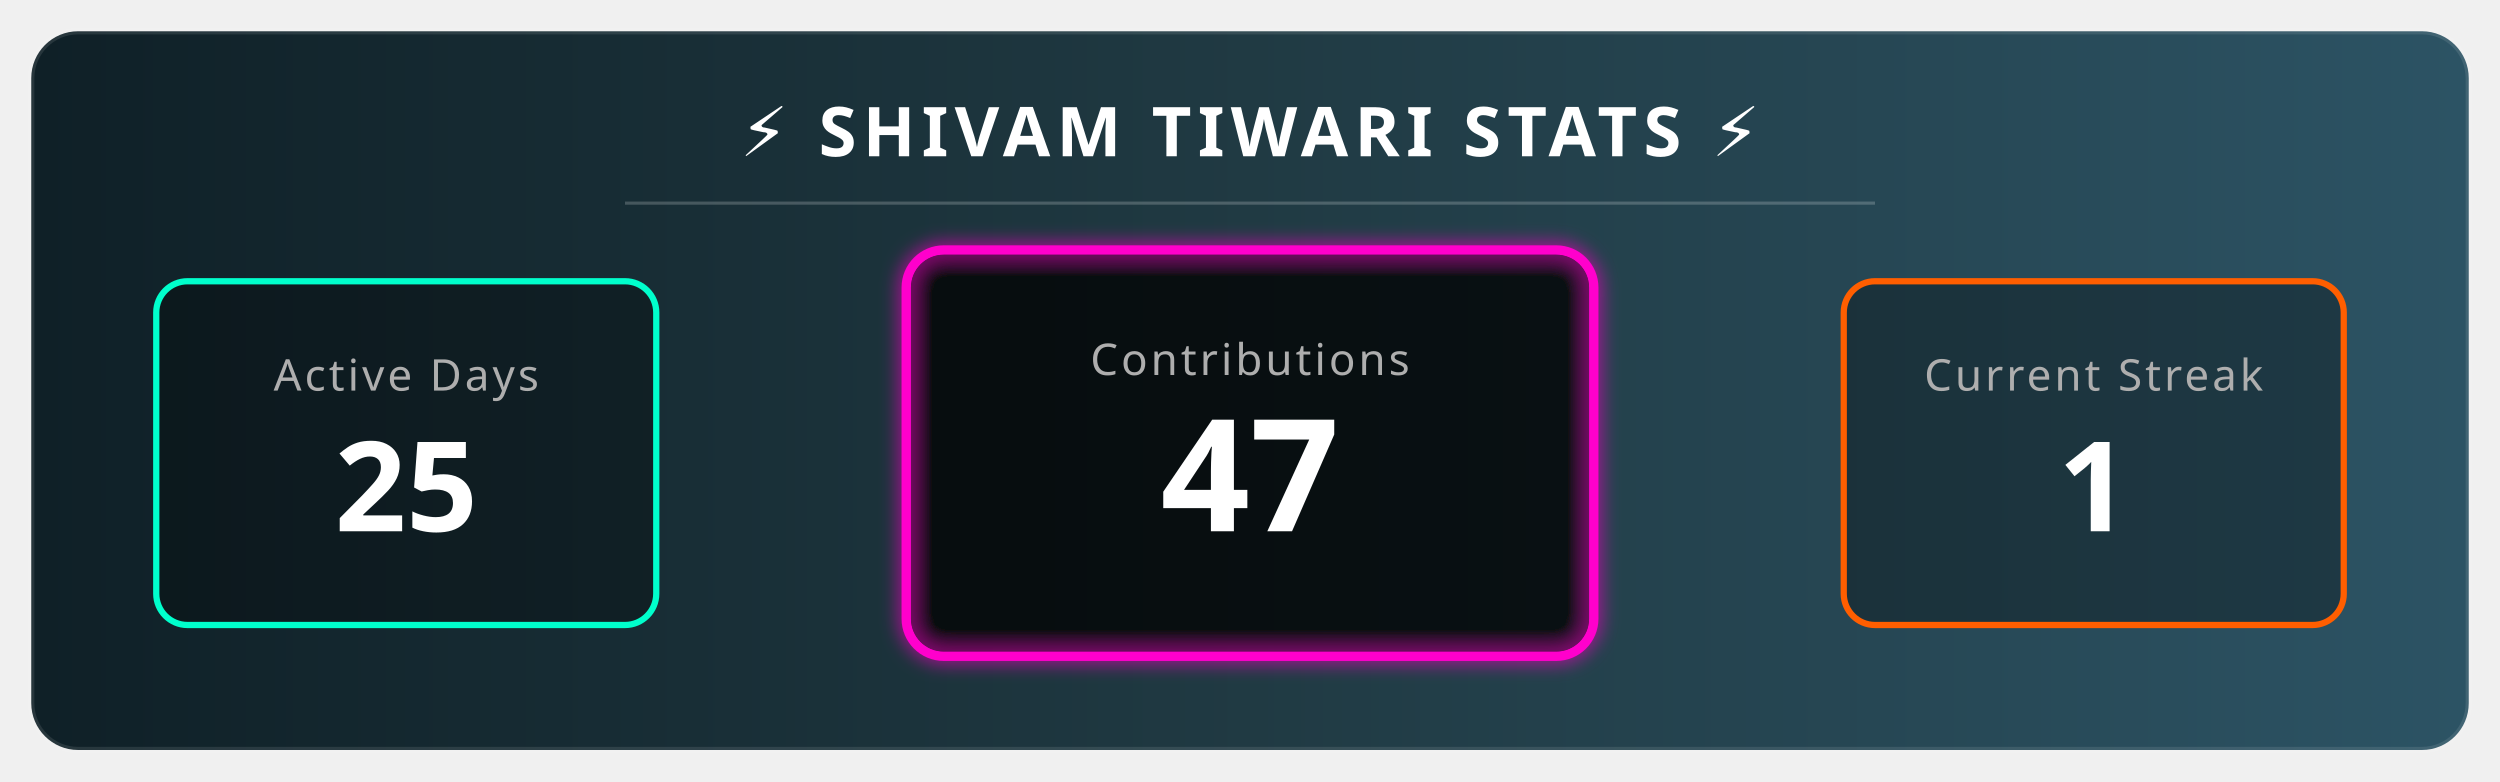
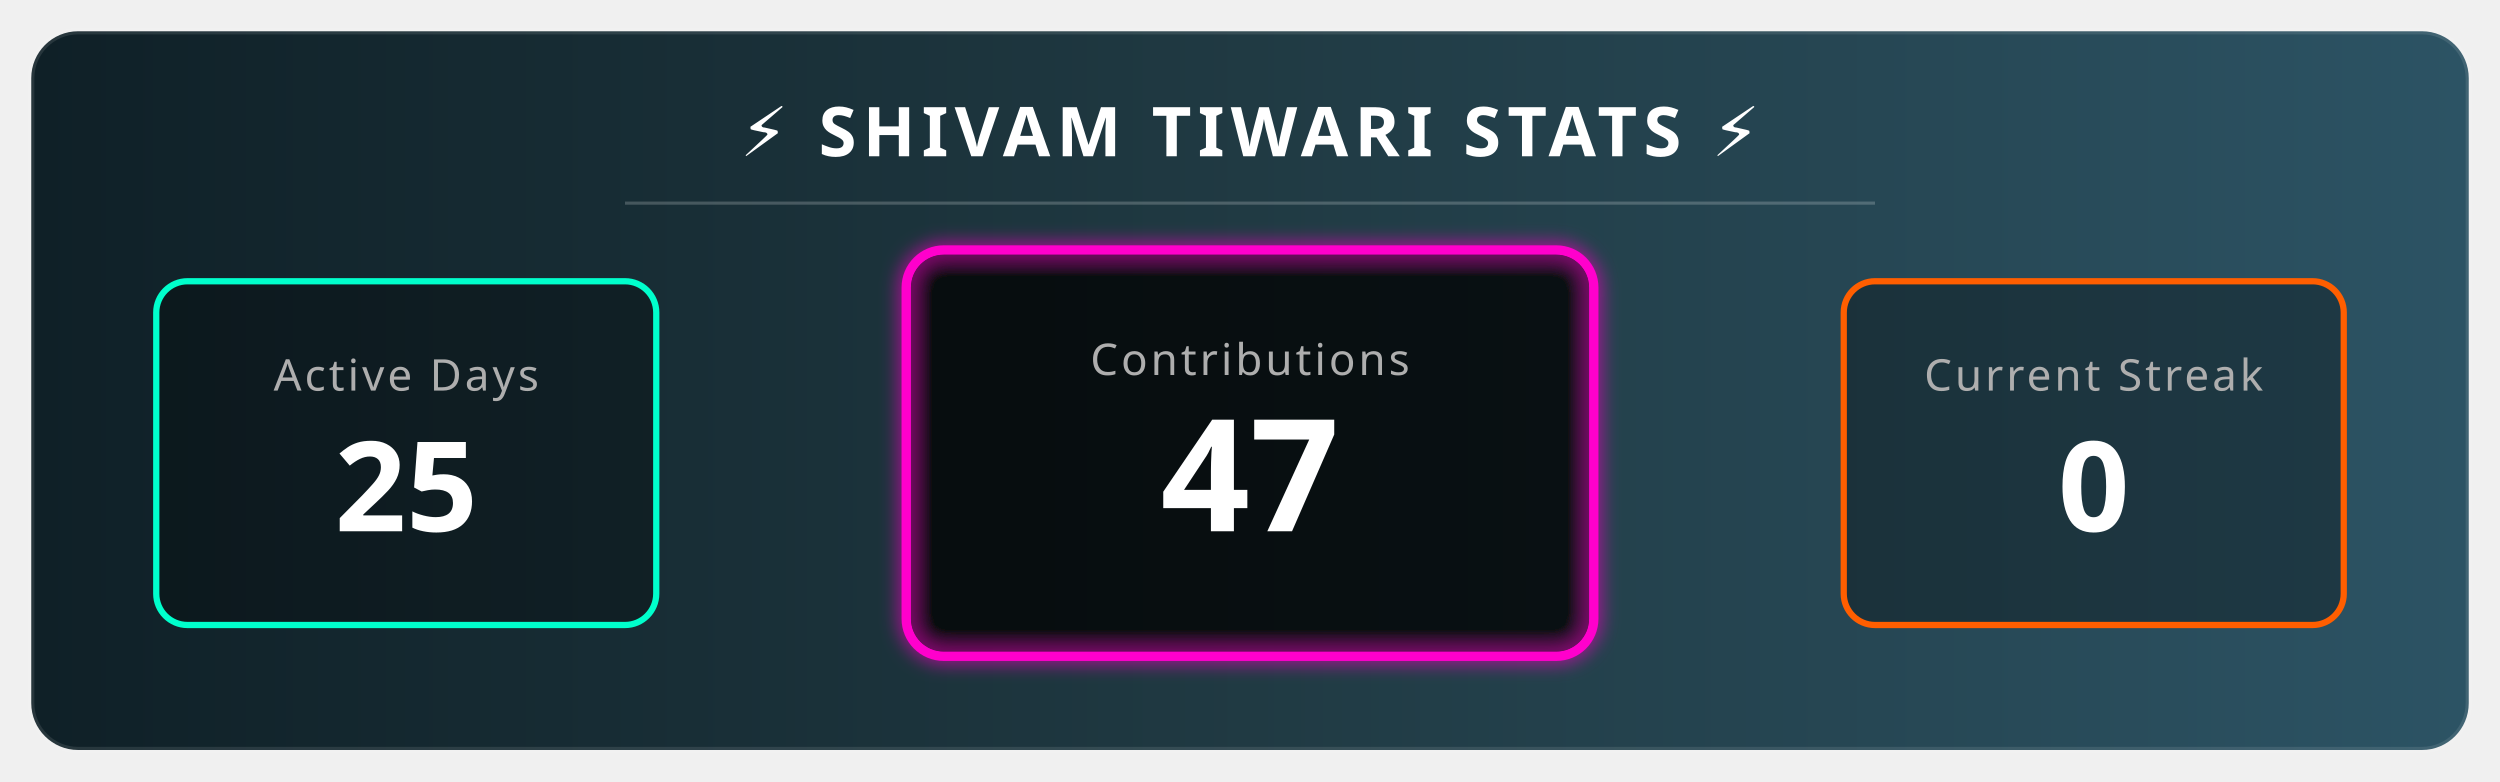
<svg xmlns="http://www.w3.org/2000/svg" width="800" height="250" viewBox="0 0 800 250">
  <defs>
    <linearGradient id="bgGradient" x1="0%" y1="0%" x2="100%" y2="0%">
      <stop offset="0%" style="stop-color:#0f2027;stop-opacity:1" />
      <stop offset="50%" style="stop-color:#203a43;stop-opacity:1" />
      <stop offset="100%" style="stop-color:#2c5364;stop-opacity:1" />
    </linearGradient>
    <filter id="glow" x="-20%" y="-20%" width="140%" height="140%">
      <feGaussianBlur stdDeviation="3" result="blur" />
      <feComposite in="SourceGraphic" in2="blur" operator="over" />
    </filter>
    <style>
        .title { font-family: sans-serif; font-weight: bold; font-size: 22px; fill: white; letter-spacing: 2px; text-transform: uppercase; }
        .stat-label { font-family: sans-serif; font-size: 14px; fill: #aeaeae; text-transform: uppercase; letter-spacing: 1px; }
        .stat-number { font-family: sans-serif; font-weight: 800; font-size: 40px; fill: white; }
        
        /* Animation Classes */
        .fade-in { animation: fadeIn 2s ease-in-out; }
        .pulse { animation: pulse 3s infinite alternate; }
        
        @keyframes fadeIn { from { opacity: 0; } to { opacity: 1; } }
        @keyframes pulse { 0% { transform: scale(1); transform-origin: center; } 100% { transform: scale(1.05); transform-origin: center; } }
      </style>
  </defs>
  <rect x="10" y="10" width="780" height="230" rx="15" fill="url(#bgGradient)" stroke="rgba(255,255,255,0.1)" stroke-width="2" />
  <text x="400" y="50" text-anchor="middle" class="title">⚡ SHIVAM TIWARI STATS ⚡</text>
  <line x1="200" y1="65" x2="600" y2="65" stroke="rgba(255,255,255,0.2)" stroke-width="1" />
  <g transform="translate(50, 90)">
    <rect x="0" y="0" width="160" height="110" rx="10" fill="rgba(0,0,0,0.3)" stroke="#00ffcc" stroke-width="2" />
    <text x="80" y="35" text-anchor="middle" class="stat-label" fill="#00ffcc">Active Days</text>
    <text x="80" y="80" text-anchor="middle" class="stat-number fade-in">25</text>
  </g>
  <g transform="translate(290, 80)">
    <rect class="pulse" x="0" y="0" width="220" height="130" rx="12" fill="rgba(0,0,0,0.5)" stroke="#ff00cc" stroke-width="3" filter="url(#glow)" />
    <text x="110" y="40" text-anchor="middle" class="stat-label" fill="#ff00cc">Contributions</text>
    <text x="110" y="90" text-anchor="middle" class="stat-number fade-in" style="font-size: 50px;">47</text>
  </g>
  <g transform="translate(590, 90)">
    <rect x="0" y="0" width="160" height="110" rx="10" fill="rgba(0,0,0,0.3)" stroke="#ff5e00" stroke-width="2" />
    <text x="80" y="35" text-anchor="middle" class="stat-label" fill="#ff5e00">Current Streak</text>
-     <text x="80" y="80" text-anchor="middle" class="stat-number fade-in">1 </text>
+     <text x="80" y="80" text-anchor="middle" class="stat-number fade-in">0 </text>
  </g>
</svg>
